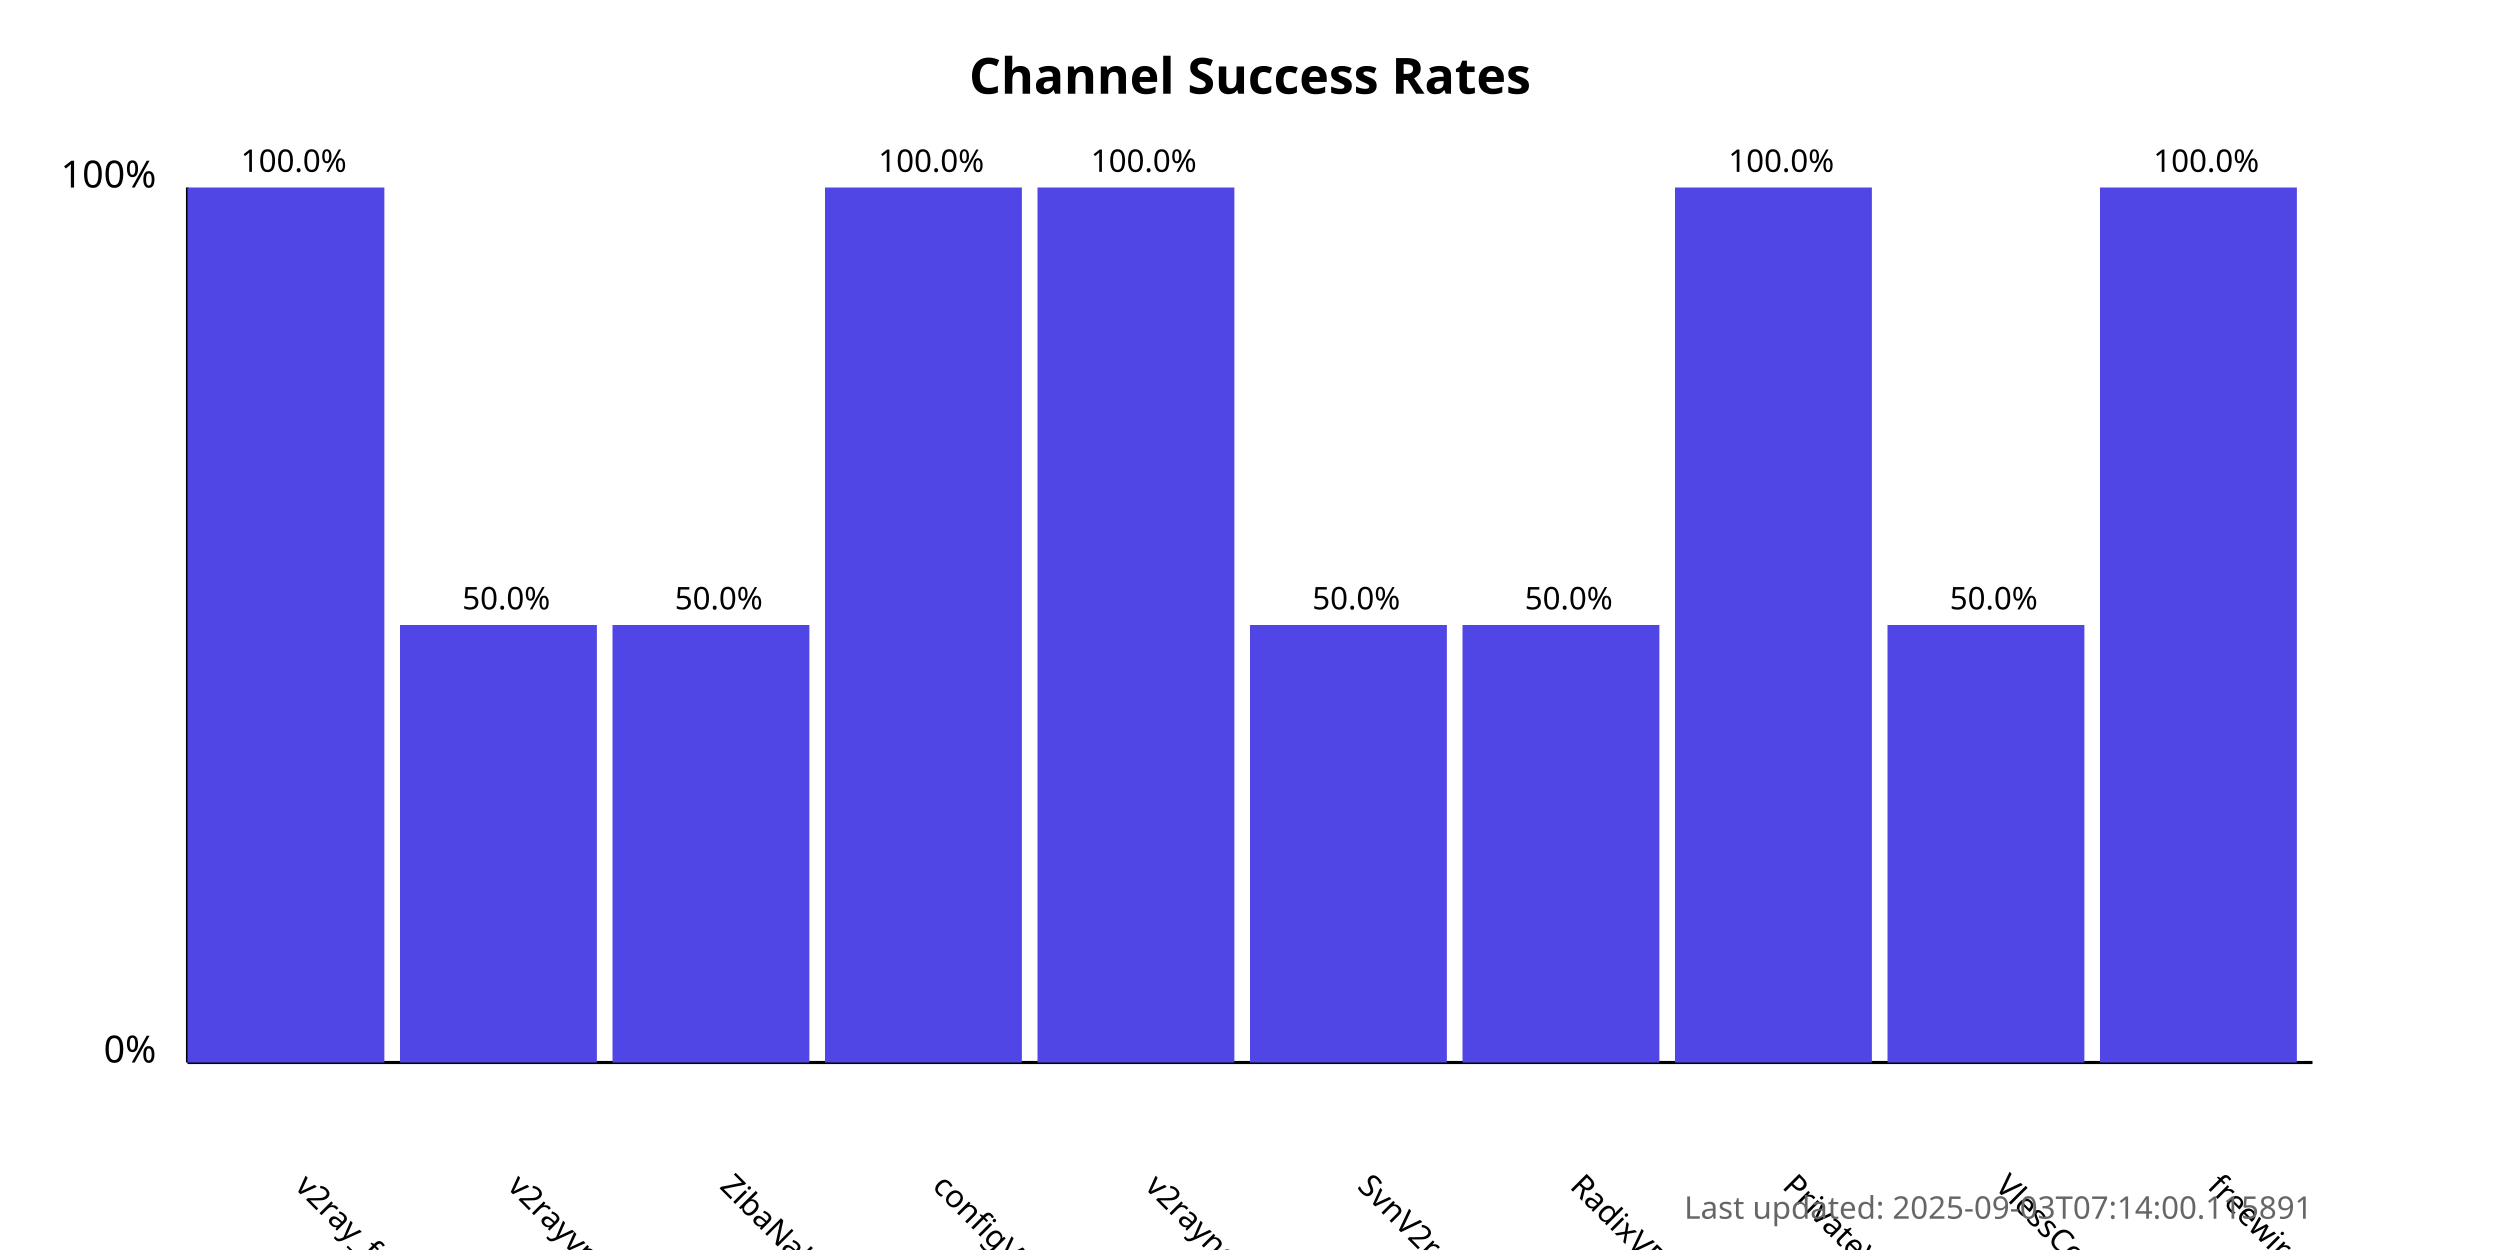
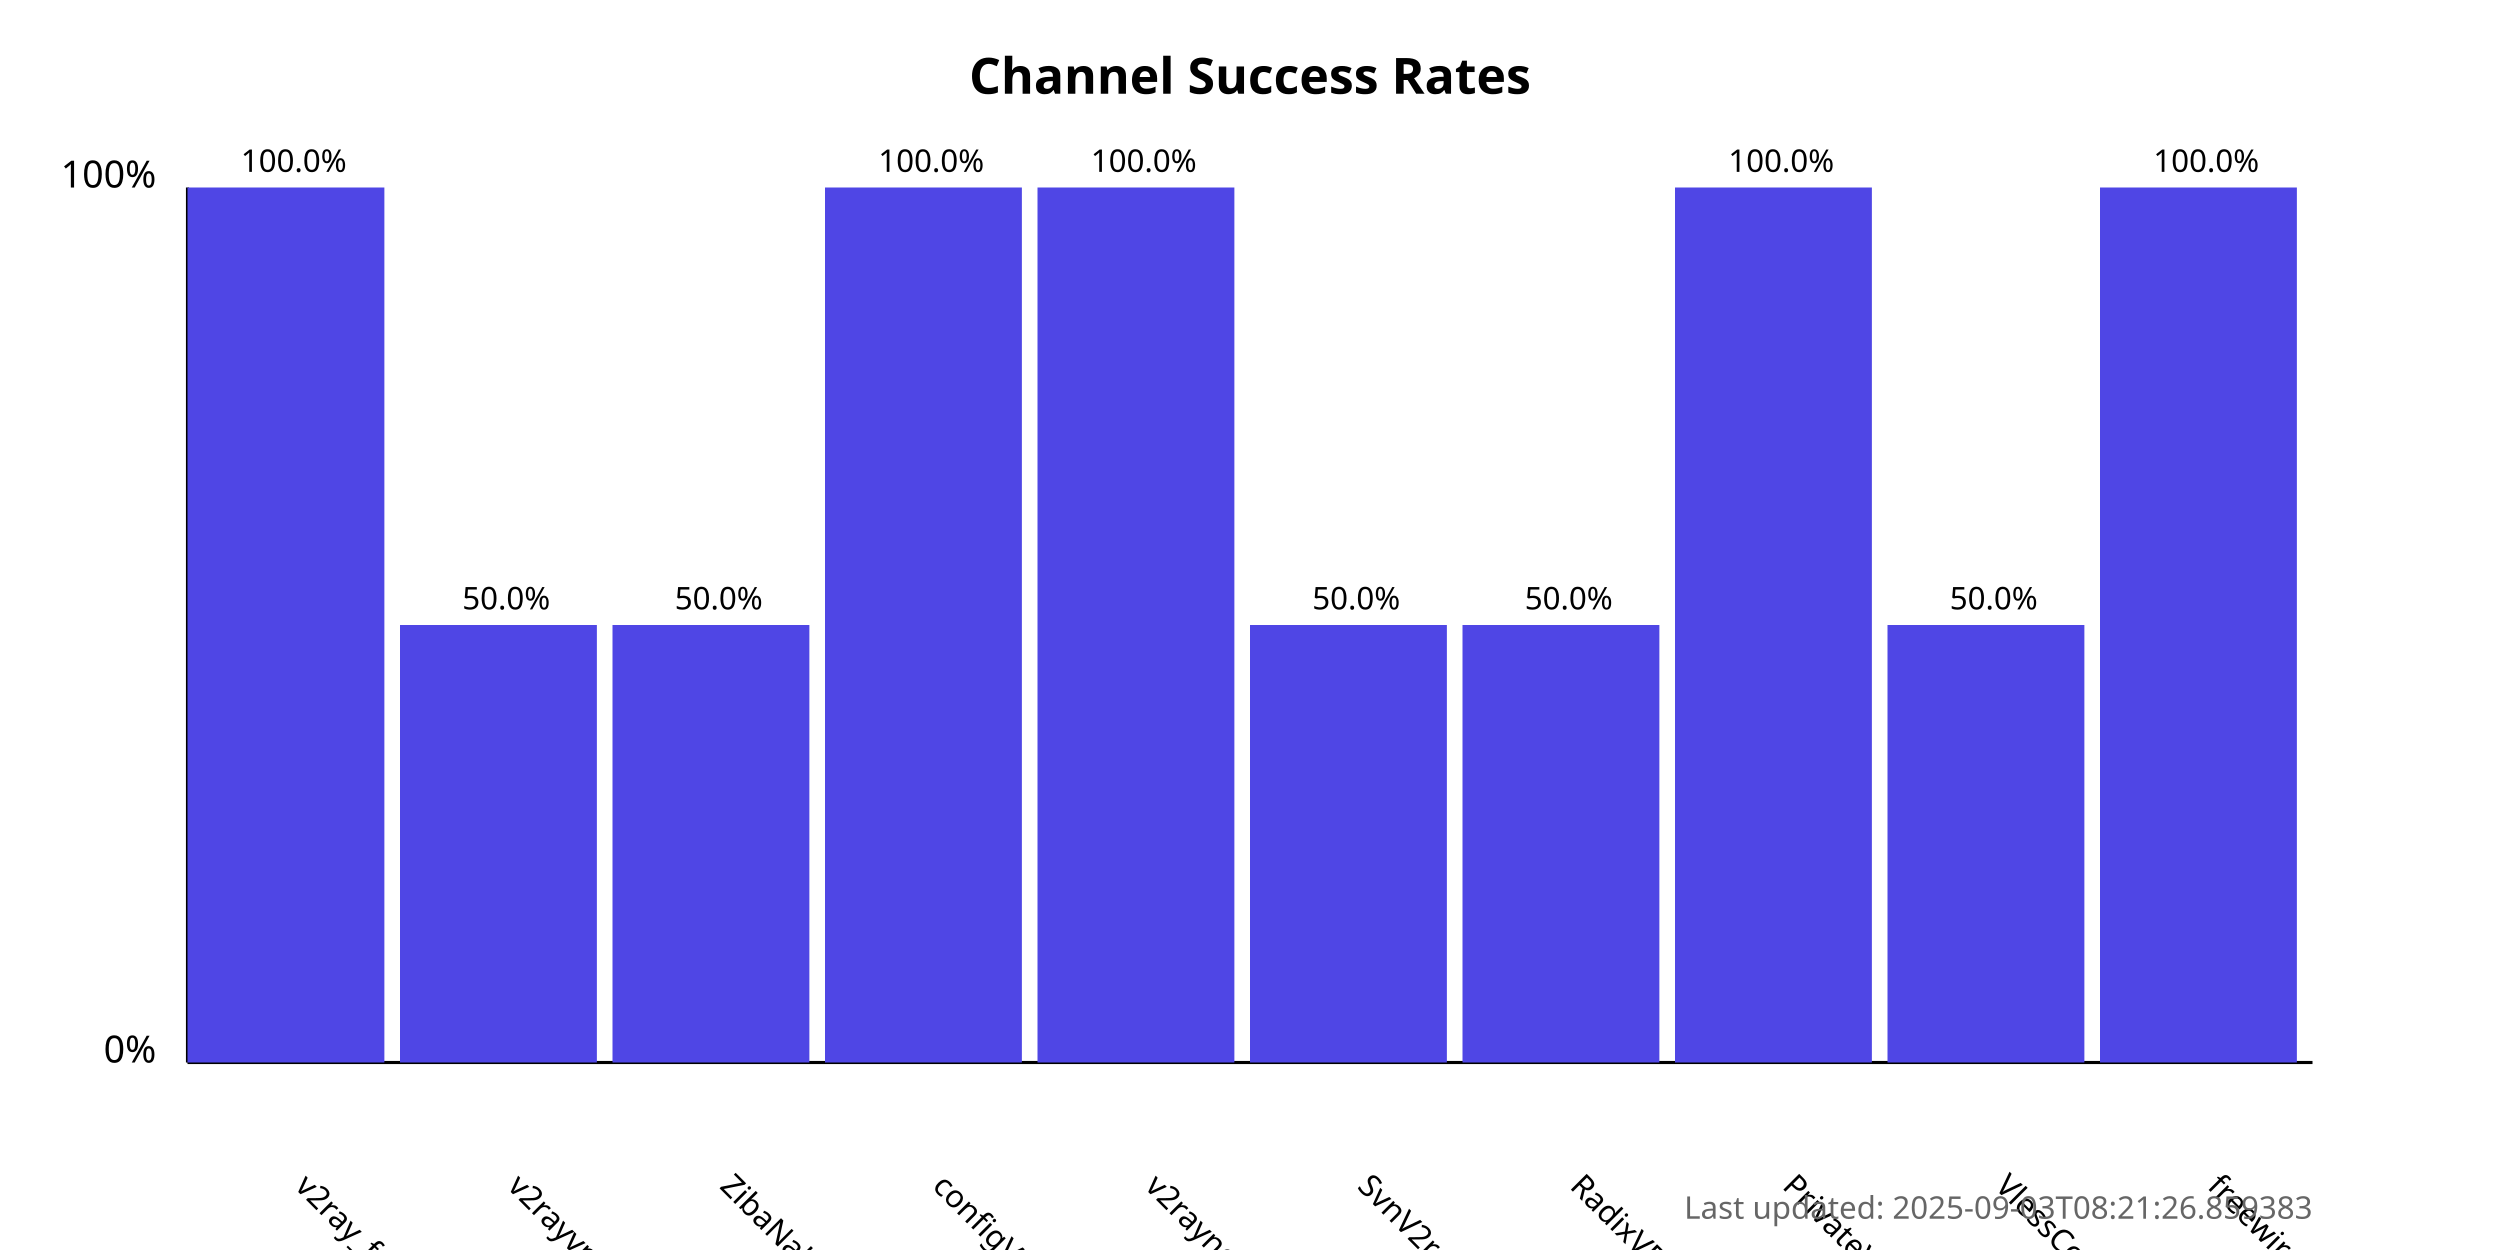
<svg xmlns="http://www.w3.org/2000/svg" width="800" height="400">
  <style>
            .chart-title { font: bold 16px sans-serif; }
            .axis-label { font: 12px sans-serif; }
            .tick-label { font: 10px sans-serif; }
            .bar { fill: #4f46e5; }
            .bar:hover { fill: #6366f1; }
            .timestamp { font: 10px sans-serif; fill: #666; }
        </style>
  <text x="400.0" y="30" text-anchor="middle" class="chart-title">
            Channel Success Rates
        </text>
  <line x1="60" y1="340" x2="60" y2="60" stroke="black" stroke-width="1" />
  <line x1="60" y1="340" x2="740" y2="340" stroke="black" stroke-width="1" />
  <text x="50" y="340" text-anchor="end" class="axis-label">0%</text>
  <text x="50" y="60" text-anchor="end" class="axis-label">100%</text>
  <g>
    <rect x="60" y="60.0" width="63.0" height="280.0" class="bar" />
    <text x="94.0" y="380" transform="rotate(45, 94.0, 380)" text-anchor="start" class="tick-label">
                v2ray_free_conf
            </text>
    <text x="94.0" y="55.0" text-anchor="middle" class="tick-label">
                100.0%
            </text>
  </g>
  <g>
    <rect x="128.0" y="200.0" width="63.0" height="140.0" class="bar" />
    <text x="162.0" y="380" transform="rotate(45, 162.0, 380)" text-anchor="start" class="tick-label">
                v2rayvpno
            </text>
    <text x="162.0" y="195.0" text-anchor="middle" class="tick-label">
                50.0%
            </text>
  </g>
  <g>
    <rect x="196.0" y="200.0" width="63.0" height="140.0" class="bar" />
    <text x="230.0" y="380" transform="rotate(45, 230.0, 380)" text-anchor="start" class="tick-label">
                ZibaNabz
            </text>
    <text x="230.0" y="195.0" text-anchor="middle" class="tick-label">
                50.0%
            </text>
  </g>
  <g>
    <rect x="264.0" y="60.0" width="63.0" height="280.0" class="bar" />
    <text x="298.0" y="380" transform="rotate(45, 298.0, 380)" text-anchor="start" class="tick-label">
                configV2rayForFree
            </text>
    <text x="298.0" y="55.0" text-anchor="middle" class="tick-label">
                100.0%
            </text>
  </g>
  <g>
    <rect x="332.0" y="60.0" width="63.0" height="280.0" class="bar" />
    <text x="366.0" y="380" transform="rotate(45, 366.0, 380)" text-anchor="start" class="tick-label">
                v2rayngvpn
            </text>
    <text x="366.0" y="55.0" text-anchor="middle" class="tick-label">
                100.0%
            </text>
  </g>
  <g>
    <rect x="400.0" y="200.0" width="63.0" height="140.0" class="bar" />
    <text x="434.0" y="380" transform="rotate(45, 434.0, 380)" text-anchor="start" class="tick-label">
                SvnV2ray
            </text>
    <text x="434.0" y="195.0" text-anchor="middle" class="tick-label">
                50.0%
            </text>
  </g>
  <g>
    <rect x="468.0" y="200.0" width="63.0" height="140.0" class="bar" />
    <text x="502.0" y="380" transform="rotate(45, 502.0, 380)" text-anchor="start" class="tick-label">
                RadixVPN
            </text>
    <text x="502.0" y="195.0" text-anchor="middle" class="tick-label">
                50.0%
            </text>
  </g>
  <g>
    <rect x="536.0" y="60.0" width="63.0" height="280.0" class="bar" />
    <text x="570.0" y="380" transform="rotate(45, 570.0, 380)" text-anchor="start" class="tick-label">
                PrivateVPNs
            </text>
    <text x="570.0" y="55.0" text-anchor="middle" class="tick-label">
                100.0%
            </text>
  </g>
  <g>
    <rect x="604.0" y="200.0" width="63.0" height="140.0" class="bar" />
    <text x="638.0" y="380" transform="rotate(45, 638.0, 380)" text-anchor="start" class="tick-label">
                VlessConfig
            </text>
    <text x="638.0" y="195.0" text-anchor="middle" class="tick-label">
                50.0%
            </text>
  </g>
  <g>
    <rect x="672.0" y="60.0" width="63.0" height="280.0" class="bar" />
    <text x="706.0" y="380" transform="rotate(45, 706.0, 380)" text-anchor="start" class="tick-label">
                freewireguard
            </text>
    <text x="706.0" y="55.0" text-anchor="middle" class="tick-label">
                100.0%
            </text>
  </g>
  <text x="740" y="390" text-anchor="end" class="timestamp">
-             Last updated: 2025-09-03T07:14:00.115891
+             Last updated: 2025-09-03T08:21:26.859383
        </text>
</svg>
